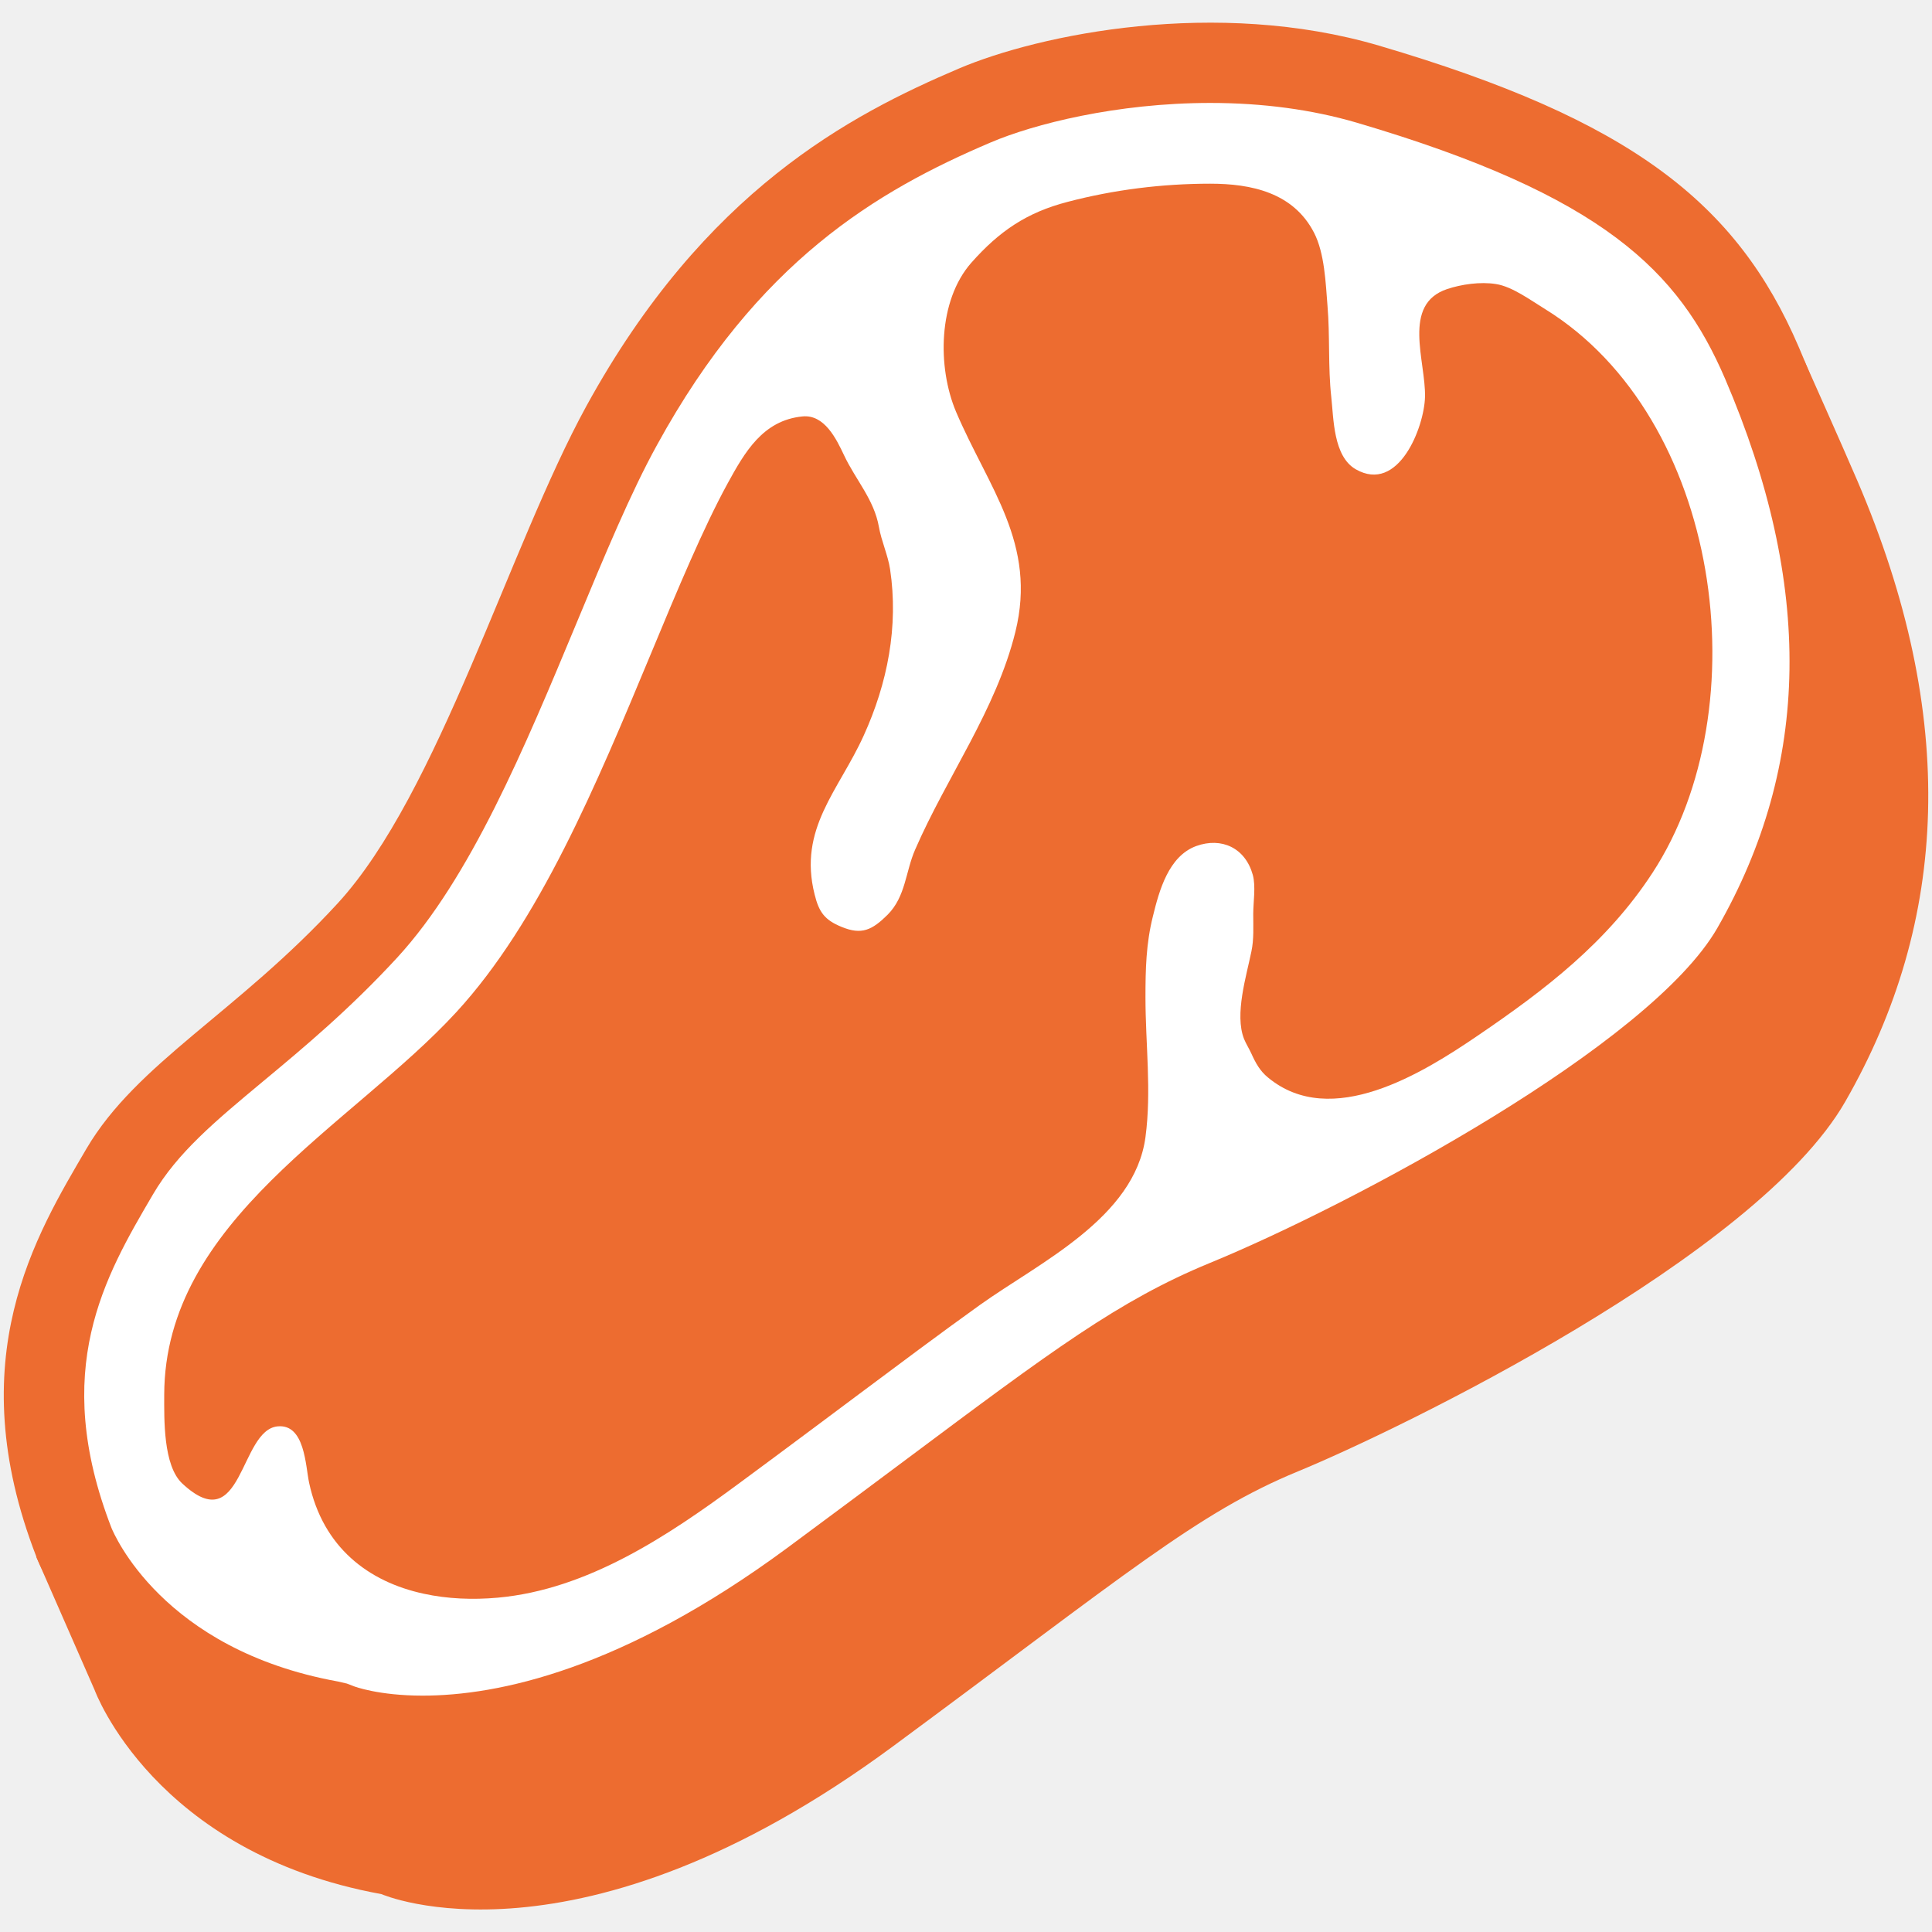
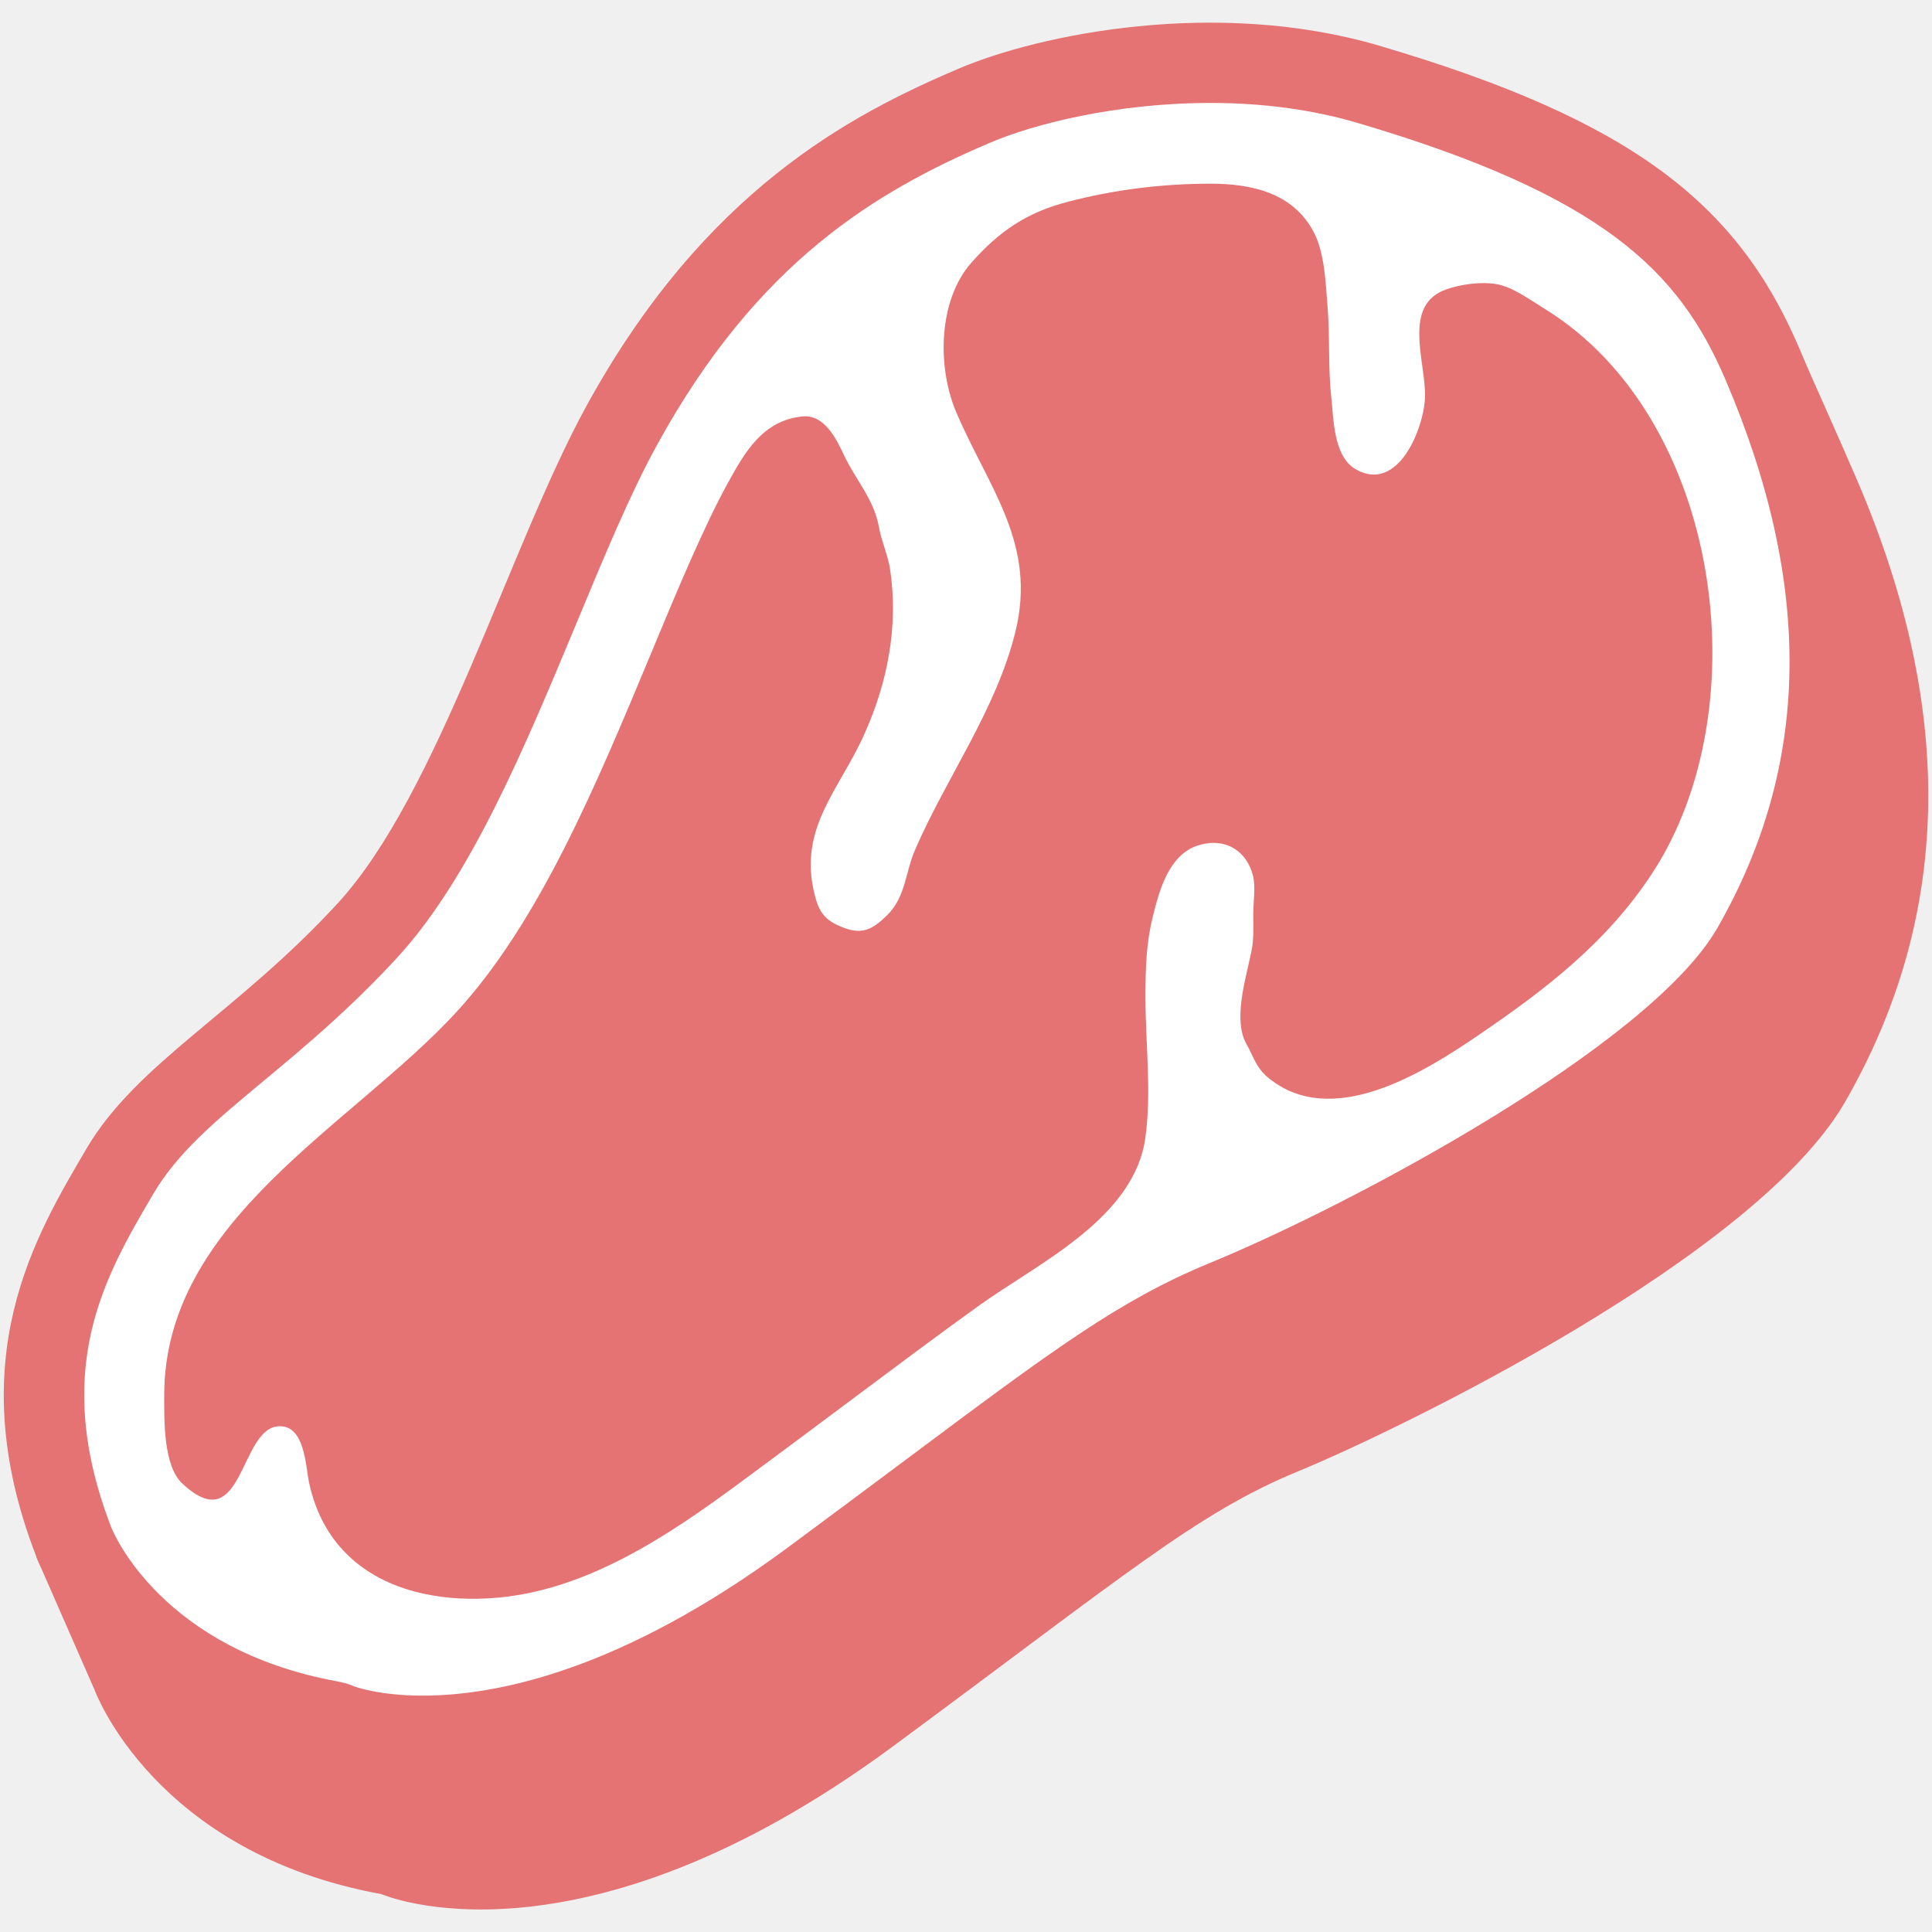
<svg xmlns="http://www.w3.org/2000/svg" version="1.1" id="レイヤー_1" x="0px" y="0px" width="128px" height="128px" viewBox="0 0 128 128" enable-background="new 0 0 128 128" xml:space="preserve">
-   <g>
-     <path fill="#ED6C30" d="M123.05,31.84c-1.03-2.4-3.5-7.93-3.5-7.93s-11.83-8.38-24.32-12.05c-10.75-3.17-22.46-0.77-27.82,1.52   c-7.18,3.07-16.85,8.08-24.69,22.39c-5.09,9.3-9.8,25.67-16.46,32.92C19.6,75.92,12.94,79.25,9.6,84.93   c-2.36,4.02-5.53,9.36-5.41,16.77l-1.79,1.44l3.87,8.83c0,0,3.92,10.78,19,13.52c0,0,12.93,5.68,33.89-9.79   c15.48-11.43,20.18-15.48,26.84-18.22c6.66-2.74,30.36-14.22,36.25-24.49C129.12,61.03,129.75,47.47,123.05,31.84z" />
-     <path fill="#ED6C30" d="M63.53,4.54c-7.18,3.06-16.85,8.08-24.69,22.38c-5.09,9.3-9.8,25.67-16.46,32.92   C15.72,67.09,9.07,70.42,5.73,76.1C2.41,81.78-2.69,90,2.41,103.14c0,0,3.92,10.77,19.01,13.52c0,0,12.93,5.68,33.89-9.8   c15.48-11.43,20.18-15.47,26.84-18.22c6.67-2.75,30.36-14.23,36.25-24.49c6.86-11.95,7.48-25.5,0.78-41.14   C115.06,13.4,108,7.92,91.35,3.02C80.6-0.14,68.89,2.26,63.53,4.54z" />
-     <path fill="#FFFFFF" d="M28,112.34c-2.93,0-4.53-0.61-4.55-0.62l-0.47-0.18l-0.61-0.14c-11.65-2.12-14.84-9.84-14.98-10.16   c-4.07-10.5-0.45-16.66,2.74-22.1c1.62-2.77,4.12-4.85,7.29-7.49c2.71-2.25,5.77-4.81,8.9-8.21c4.85-5.28,8.43-13.88,11.89-22.19   c1.84-4.43,3.58-8.62,5.32-11.77c6.67-12.17,14.56-16.83,22.1-20.04c2.83-1.21,8.33-2.62,14.56-2.62c3.47,0,6.73,0.44,9.67,1.3   c16.41,4.83,21.38,9.88,24.43,16.97c5.86,13.67,5.69,25.58-0.51,36.39c-4.44,7.74-24.11,18.29-33.66,22.21   c-5.99,2.47-10.4,5.77-20.08,13c-2.29,1.71-4.89,3.65-7.89,5.87C41.2,110.64,32.97,112.34,28,112.34L28,112.34z" />
-     <path fill="#ED6C30" d="M28.08,105.59c-3.67-0.79-6.68-3.07-7.6-7.35c-0.24-1.12-0.28-3.91-2.08-3.74   c-2.55,0.23-2.3,7.53-6.32,3.79c-1.28-1.19-1.2-4.29-1.2-5.88c0.02-11.59,12.44-17.83,19.36-25.36   c5.49-5.98,9.25-15.01,12.89-23.75c1.78-4.29,3.47-8.33,5.07-11.26c1.14-2.08,2.34-4.19,4.96-4.45c1.46-0.15,2.25,1.49,2.76,2.57   c0.76,1.62,1.99,2.93,2.31,4.75c0.16,0.92,0.6,1.88,0.74,2.8c0.57,3.79-0.17,7.56-1.75,11.03c-1.65,3.64-4.35,6.15-3.25,10.52   c0.29,1.17,0.66,1.69,1.79,2.15c1.33,0.55,2.02,0.21,3.05-0.81c1.2-1.21,1.18-2.85,1.82-4.31c2.1-4.83,5.36-9.25,6.64-14.42   c1.45-5.86-1.78-9.54-3.93-14.59c-1.25-2.96-1.19-7.37,1.01-9.87c1.85-2.09,3.67-3.33,6.36-4.03c3.08-0.81,6.28-1.21,9.47-1.21   c2.73,0,5.51,0.59,6.88,3.25c0.7,1.36,0.77,3.34,0.89,4.84c0.17,2.01,0.03,4.04,0.25,6.04c0.16,1.44,0.13,3.93,1.62,4.79   c2.84,1.63,4.54-2.8,4.59-4.79c0.06-2.37-1.56-6.14,1.47-7.15c0.93-0.31,2.19-0.5,3.24-0.33c1.08,0.17,2.3,1.08,3.25,1.66   c11.65,7.2,14.27,26.39,7.11,37.35c-3,4.6-7.1,7.74-11.57,10.78c-3.64,2.48-9.7,6.26-13.9,2.78c-0.53-0.43-0.82-0.96-1.1-1.58   c-0.15-0.33-0.36-0.66-0.49-0.98c-0.64-1.63,0.16-4.17,0.49-5.8c0.17-0.81,0.12-1.63,0.12-2.47c0-0.8,0.18-1.84-0.03-2.6   c-0.5-1.79-2.07-2.51-3.74-1.91c-1.84,0.67-2.46,2.95-2.88,4.67c-0.45,1.8-0.49,3.49-0.49,5.36c0,3.09,0.41,6.2,0,9.26   c-0.72,5.36-7.04,8.31-10.96,11.11c-2.72,1.95-5.4,3.96-8.08,5.96c0,0-5.05,3.78-7.89,5.87c-4.7,3.47-10.02,7.03-15.98,7.57   C31.31,106,29.64,105.93,28.08,105.59z" />
+   <defs id="defs4" />
+   <g id="g4">
+     <path fill="#ED6C30" d="M123.05,31.84c-1.03-2.4-3.5-7.93-3.5-7.93s-11.83-8.38-24.32-12.05c-10.75-3.17-22.46-0.77-27.82,1.52   c-7.18,3.07-16.85,8.08-24.69,22.39c-5.09,9.3-9.8,25.67-16.46,32.92C19.6,75.92,12.94,79.25,9.6,84.93   c-2.36,4.02-5.53,9.36-5.41,16.77l-1.79,1.44l3.87,8.83c0,0,3.92,10.78,19,13.52c0,0,12.93,5.68,33.89-9.79   c15.48-11.43,20.18-15.48,26.84-18.22c6.66-2.74,30.36-14.22,36.25-24.49C129.12,61.03,129.75,47.47,123.05,31.84z" id="path1" style="fill:#e57373" />
+     <path fill="#ED6C30" d="M63.53,4.54c-7.18,3.06-16.85,8.08-24.69,22.38c-5.09,9.3-9.8,25.67-16.46,32.92   C15.72,67.09,9.07,70.42,5.73,76.1C2.41,81.78-2.69,90,2.41,103.14c0,0,3.92,10.77,19.01,13.52c0,0,12.93,5.68,33.89-9.8   c15.48-11.43,20.18-15.47,26.84-18.22c6.67-2.75,30.36-14.23,36.25-24.49c6.86-11.95,7.48-25.5,0.78-41.14   C115.06,13.4,108,7.92,91.35,3.02C80.6-0.14,68.89,2.26,63.53,4.54z" id="path2" style="fill:#e57373" />
+     <path fill="#FFFFFF" d="M28,112.34c-2.93,0-4.53-0.61-4.55-0.62l-0.47-0.18l-0.61-0.14c-11.65-2.12-14.84-9.84-14.98-10.16   c-4.07-10.5-0.45-16.66,2.74-22.1c1.62-2.77,4.12-4.85,7.29-7.49c2.71-2.25,5.77-4.81,8.9-8.21c4.85-5.28,8.43-13.88,11.89-22.19   c1.84-4.43,3.58-8.62,5.32-11.77c6.67-12.17,14.56-16.83,22.1-20.04c2.83-1.21,8.33-2.62,14.56-2.62c3.47,0,6.73,0.44,9.67,1.3   c16.41,4.83,21.38,9.88,24.43,16.97c5.86,13.67,5.69,25.58-0.51,36.39c-4.44,7.74-24.11,18.29-33.66,22.21   c-5.99,2.47-10.4,5.77-20.08,13c-2.29,1.71-4.89,3.65-7.89,5.87C41.2,110.64,32.97,112.34,28,112.34L28,112.34z" id="path3" />
+     <path fill="#ED6C30" d="M28.08,105.59c-3.67-0.79-6.68-3.07-7.6-7.35c-0.24-1.12-0.28-3.91-2.08-3.74   c-2.55,0.23-2.3,7.53-6.32,3.79c-1.28-1.19-1.2-4.29-1.2-5.88c0.02-11.59,12.44-17.83,19.36-25.36   c5.49-5.98,9.25-15.01,12.89-23.75c1.78-4.29,3.47-8.33,5.07-11.26c1.14-2.08,2.34-4.19,4.96-4.45c1.46-0.15,2.25,1.49,2.76,2.57   c0.76,1.62,1.99,2.93,2.31,4.75c0.16,0.92,0.6,1.88,0.74,2.8c0.57,3.79-0.17,7.56-1.75,11.03c-1.65,3.64-4.35,6.15-3.25,10.52   c0.29,1.17,0.66,1.69,1.79,2.15c1.33,0.55,2.02,0.21,3.05-0.81c1.2-1.21,1.18-2.85,1.82-4.31c2.1-4.83,5.36-9.25,6.64-14.42   c1.45-5.86-1.78-9.54-3.93-14.59c-1.25-2.96-1.19-7.37,1.01-9.87c1.85-2.09,3.67-3.33,6.36-4.03c3.08-0.81,6.28-1.21,9.47-1.21   c2.73,0,5.51,0.59,6.88,3.25c0.7,1.36,0.77,3.34,0.89,4.84c0.17,2.01,0.03,4.04,0.25,6.04c0.16,1.44,0.13,3.93,1.62,4.79   c2.84,1.63,4.54-2.8,4.59-4.79c0.06-2.37-1.56-6.14,1.47-7.15c0.93-0.31,2.19-0.5,3.24-0.33c1.08,0.17,2.3,1.08,3.25,1.66   c11.65,7.2,14.27,26.39,7.11,37.35c-3,4.6-7.1,7.74-11.57,10.78c-3.64,2.48-9.7,6.26-13.9,2.78c-0.53-0.43-0.82-0.96-1.1-1.58   c-0.15-0.33-0.36-0.66-0.49-0.98c-0.64-1.63,0.16-4.17,0.49-5.8c0.17-0.81,0.12-1.63,0.12-2.47c0-0.8,0.18-1.84-0.03-2.6   c-0.5-1.79-2.07-2.51-3.74-1.91c-1.84,0.67-2.46,2.95-2.88,4.67c-0.45,1.8-0.49,3.49-0.49,5.36c0,3.09,0.41,6.2,0,9.26   c-0.72,5.36-7.04,8.31-10.96,11.11c-2.72,1.95-5.4,3.96-8.08,5.96c0,0-5.05,3.78-7.89,5.87c-4.7,3.47-10.02,7.03-15.98,7.57   C31.31,106,29.64,105.93,28.08,105.59z" id="path4" style="fill:#e57373" />
  </g>
</svg>
